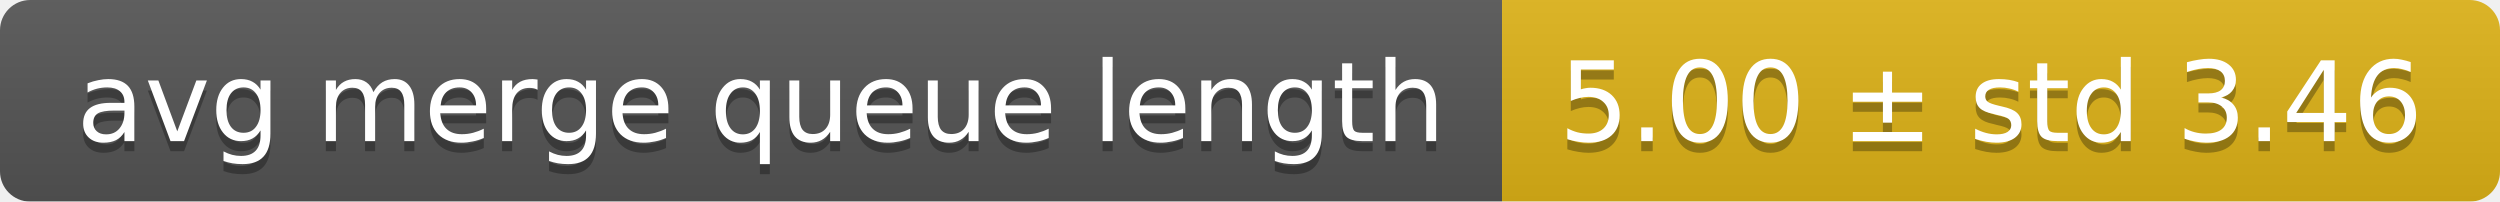
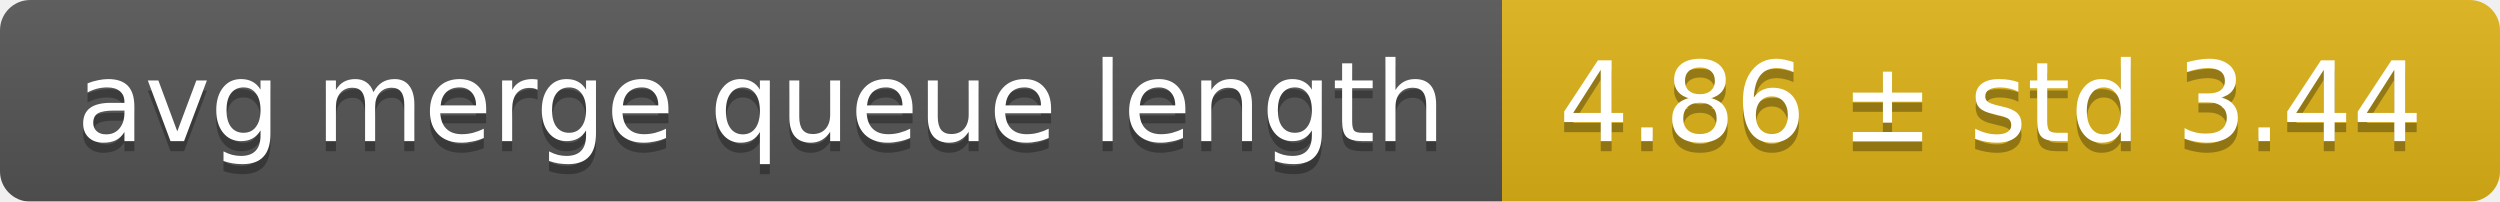
<svg xmlns="http://www.w3.org/2000/svg" width="248" height="20">
  <linearGradient id="smooth" x2="0" y2="100%">
    <stop offset="0" stop-color="#bbb" stop-opacity=".1" />
    <stop offset="1" stop-opacity=".1" />
  </linearGradient>
  <mask id="round">
    <rect width="248" height="20" rx="3" fill="#fff" />
  </mask>
  <g mask="url(#round)">
    <rect width="149" height="20" fill="#555" />
    <rect x="149" width="99" height="20" fill="#dfb317" />
    <rect width="248" height="20" fill="url(#smooth)" />
  </g>
  <g fill="#fff" text-anchor="middle" font-family="DejaVu Sans,Verdana,Geneva,sans-serif" font-size="11">
    <text x="75.5" y="15" fill="#010101" fill-opacity=".3">avg merge queue length</text>
    <text x="75.5" y="14">avg merge queue length</text>
-     <text x="197.5" y="15" fill="#010101" fill-opacity=".3">5.00 ± std 3.46</text>
-     <text x="197.5" y="14">5.00 ± std 3.46</text>
+     <text x="197.5" y="15" fill="#010101" fill-opacity=".3">4.86 ± std 3.44</text>
+     <text x="197.5" y="14">4.86 ± std 3.44</text>
  </g>
</svg>
